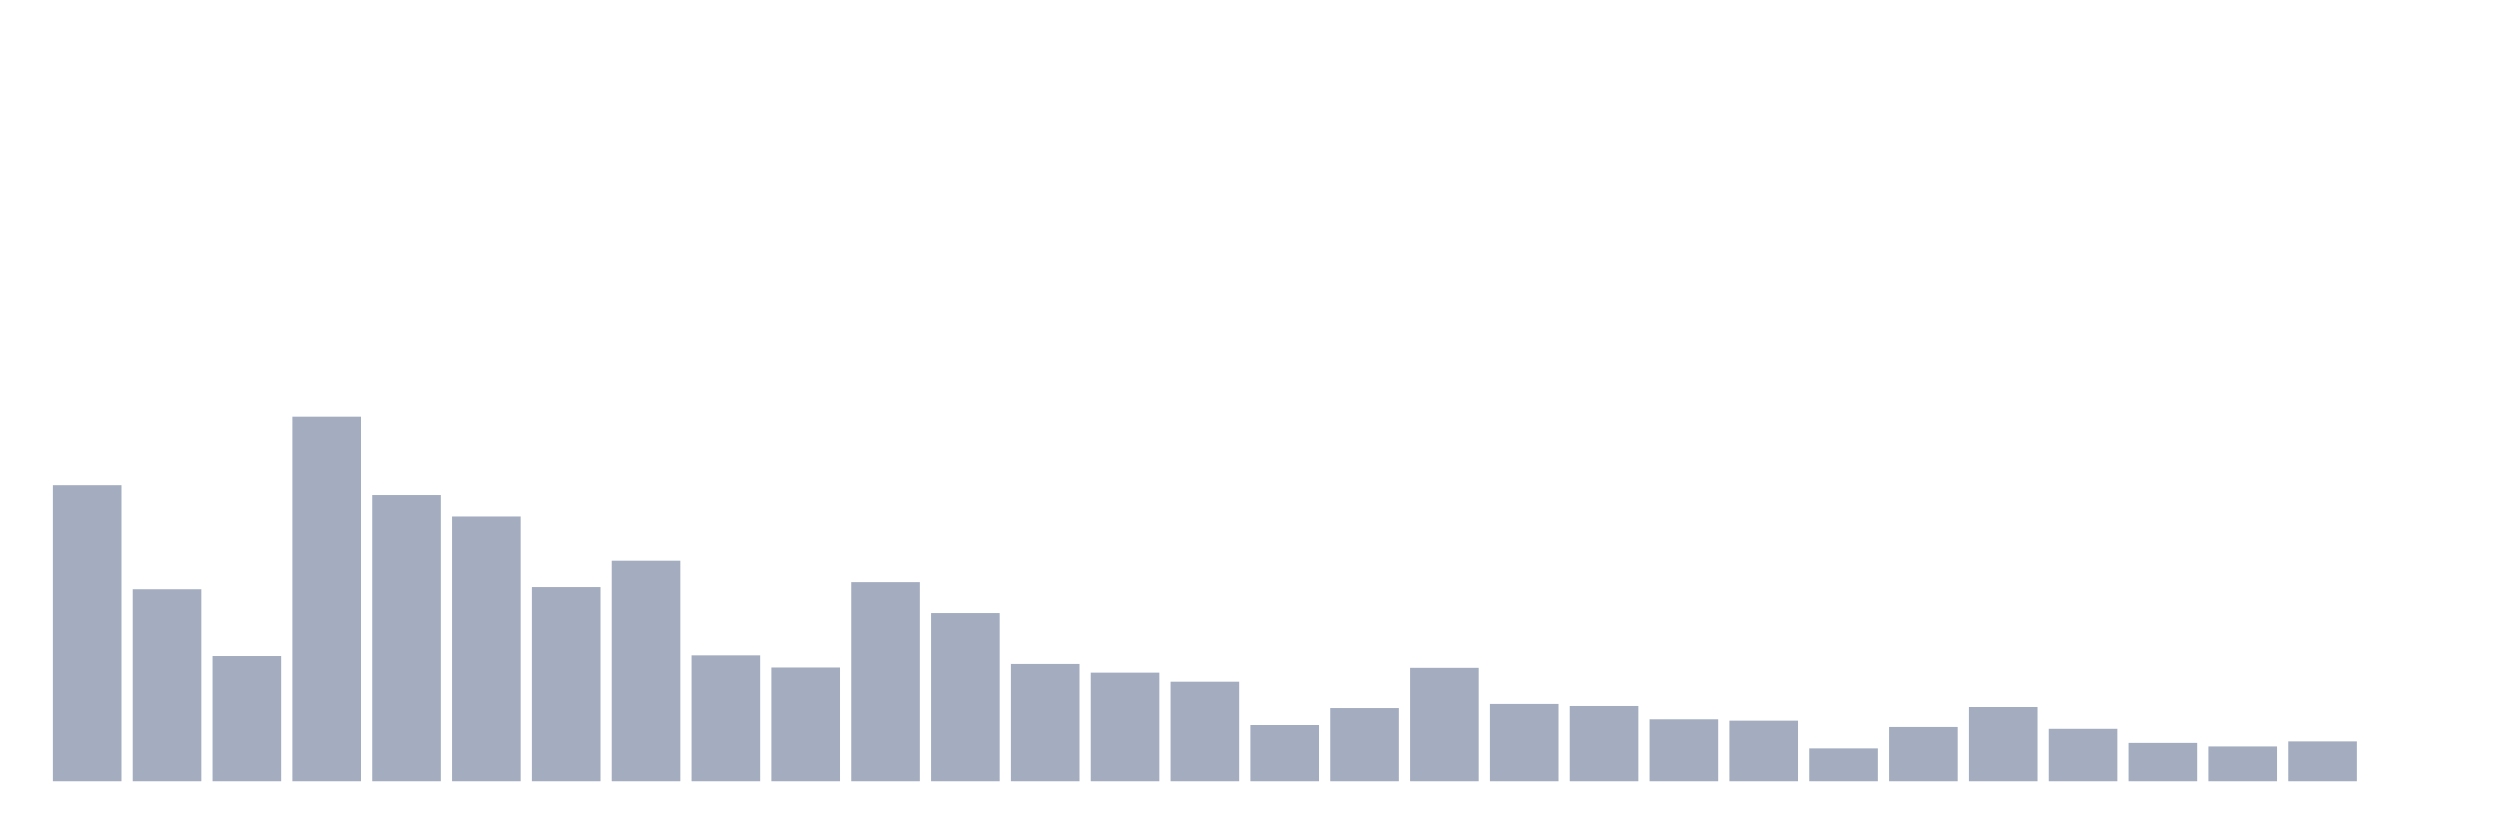
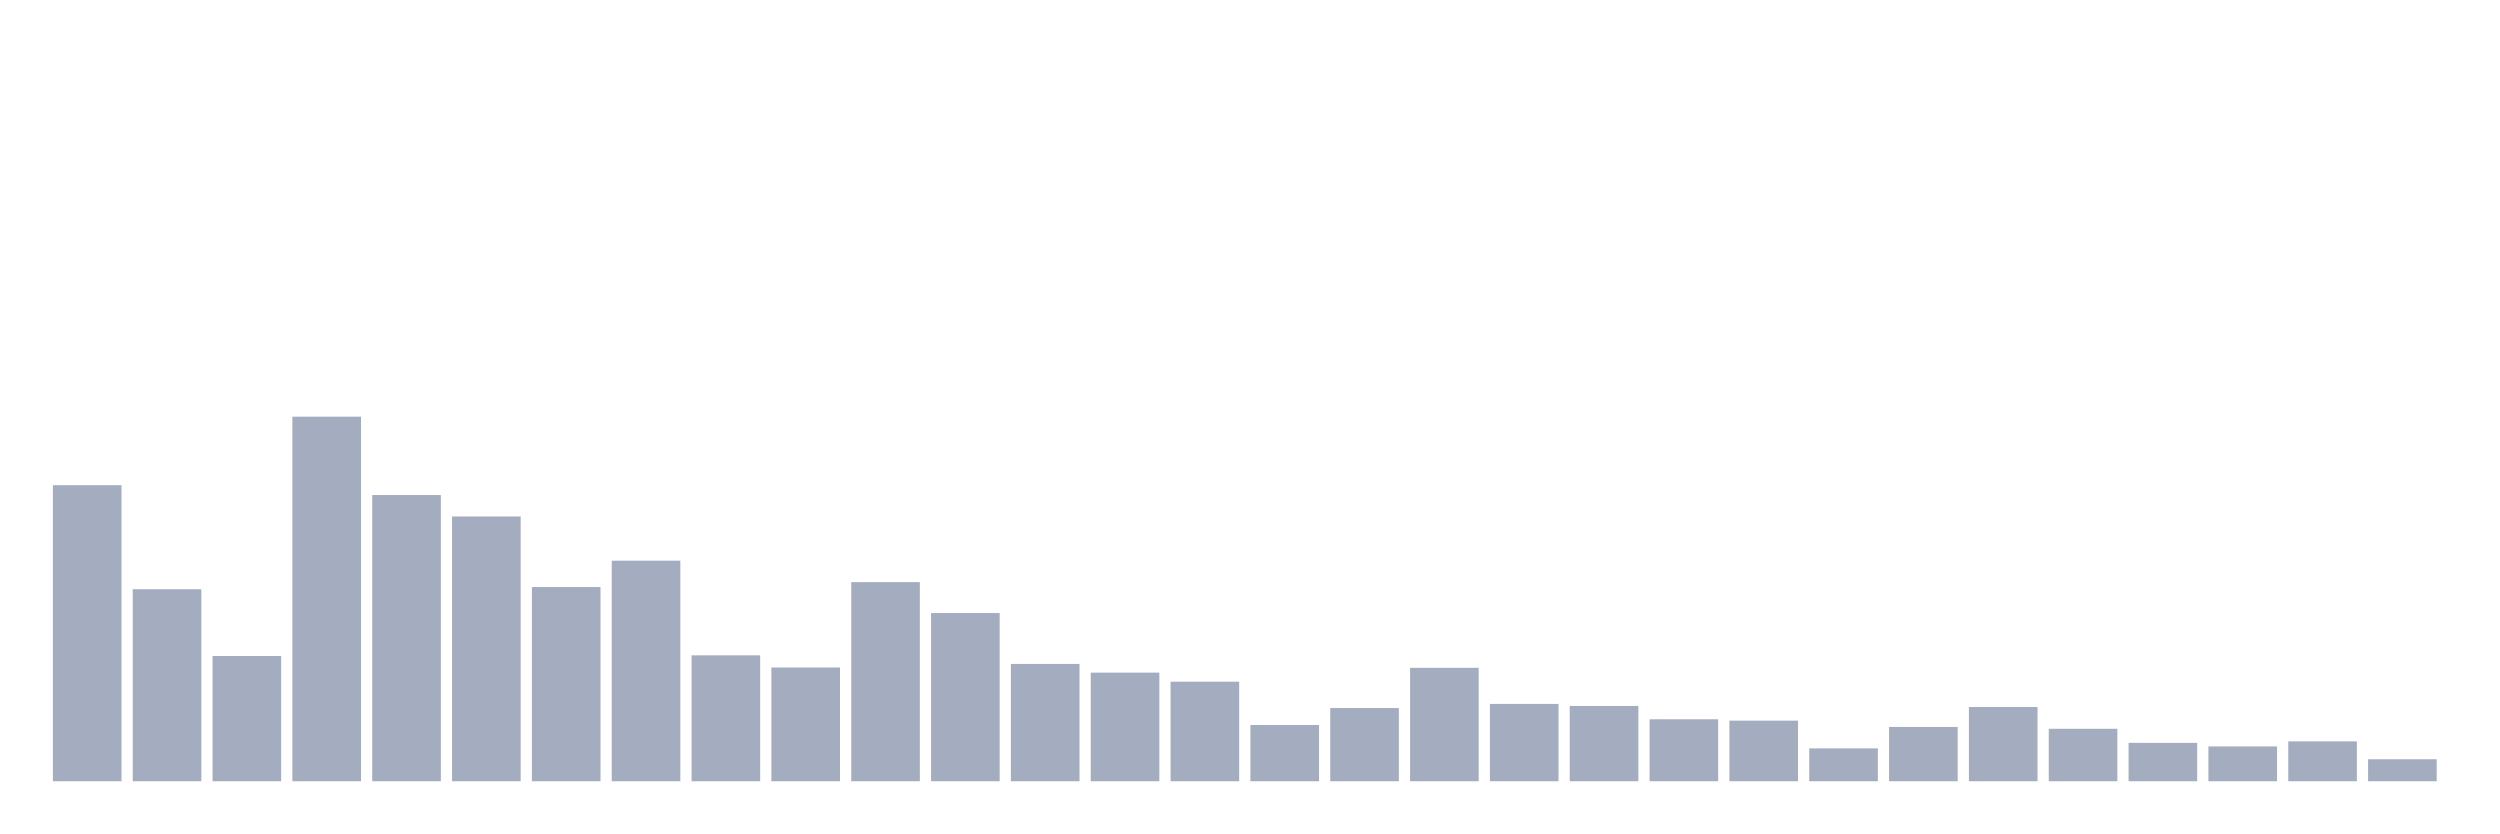
<svg xmlns="http://www.w3.org/2000/svg" viewBox="0 0 480 160">
  <g transform="translate(10,10)">
    <rect class="bar" x="0.153" width="13.175" y="83.155" height="56.845" fill="rgb(164,173,192)" />
    <rect class="bar" x="15.482" width="13.175" y="103.13" height="36.87" fill="rgb(164,173,192)" />
    <rect class="bar" x="30.81" width="13.175" y="115.955" height="24.045" fill="rgb(164,173,192)" />
    <rect class="bar" x="46.138" width="13.175" y="70" height="70" fill="rgb(164,173,192)" />
    <rect class="bar" x="61.466" width="13.175" y="85.047" height="54.953" fill="rgb(164,173,192)" />
    <rect class="bar" x="76.794" width="13.175" y="89.161" height="50.839" fill="rgb(164,173,192)" />
    <rect class="bar" x="92.123" width="13.175" y="102.712" height="37.288" fill="rgb(164,173,192)" />
    <rect class="bar" x="107.451" width="13.175" y="97.652" height="42.348" fill="rgb(164,173,192)" />
    <rect class="bar" x="122.779" width="13.175" y="115.823" height="24.177" fill="rgb(164,173,192)" />
    <rect class="bar" x="138.107" width="13.175" y="118.155" height="21.845" fill="rgb(164,173,192)" />
    <rect class="bar" x="153.436" width="13.175" y="101.766" height="38.234" fill="rgb(164,173,192)" />
    <rect class="bar" x="168.764" width="13.175" y="107.706" height="32.294" fill="rgb(164,173,192)" />
    <rect class="bar" x="184.092" width="13.175" y="117.473" height="22.527" fill="rgb(164,173,192)" />
    <rect class="bar" x="199.42" width="13.175" y="119.145" height="20.855" fill="rgb(164,173,192)" />
    <rect class="bar" x="214.748" width="13.175" y="120.883" height="19.117" fill="rgb(164,173,192)" />
    <rect class="bar" x="230.077" width="13.175" y="129.199" height="10.801" fill="rgb(164,173,192)" />
    <rect class="bar" x="245.405" width="13.175" y="125.943" height="14.057" fill="rgb(164,173,192)" />
    <rect class="bar" x="260.733" width="13.175" y="118.221" height="21.779" fill="rgb(164,173,192)" />
    <rect class="bar" x="276.061" width="13.175" y="125.151" height="14.849" fill="rgb(164,173,192)" />
    <rect class="bar" x="291.39" width="13.175" y="125.547" height="14.453" fill="rgb(164,173,192)" />
    <rect class="bar" x="306.718" width="13.175" y="128.099" height="11.901" fill="rgb(164,173,192)" />
    <rect class="bar" x="322.046" width="13.175" y="128.363" height="11.637" fill="rgb(164,173,192)" />
    <rect class="bar" x="337.374" width="13.175" y="133.686" height="6.314" fill="rgb(164,173,192)" />
    <rect class="bar" x="352.702" width="13.175" y="129.573" height="10.427" fill="rgb(164,173,192)" />
    <rect class="bar" x="368.031" width="13.175" y="125.745" height="14.255" fill="rgb(164,173,192)" />
    <rect class="bar" x="383.359" width="13.175" y="129.925" height="10.075" fill="rgb(164,173,192)" />
    <rect class="bar" x="398.687" width="13.175" y="132.63" height="7.37" fill="rgb(164,173,192)" />
    <rect class="bar" x="414.015" width="13.175" y="133.312" height="6.688" fill="rgb(164,173,192)" />
    <rect class="bar" x="429.344" width="13.175" y="132.344" height="7.656" fill="rgb(164,173,192)" />
-     <rect class="bar" x="444.672" width="13.175" y="140" height="0" fill="rgb(164,173,192)" />
+     <rect class="bar" x="444.672" width="13.175" y="135.776" height="4.224" fill="rgb(164,173,192)" />
  </g>
</svg>
